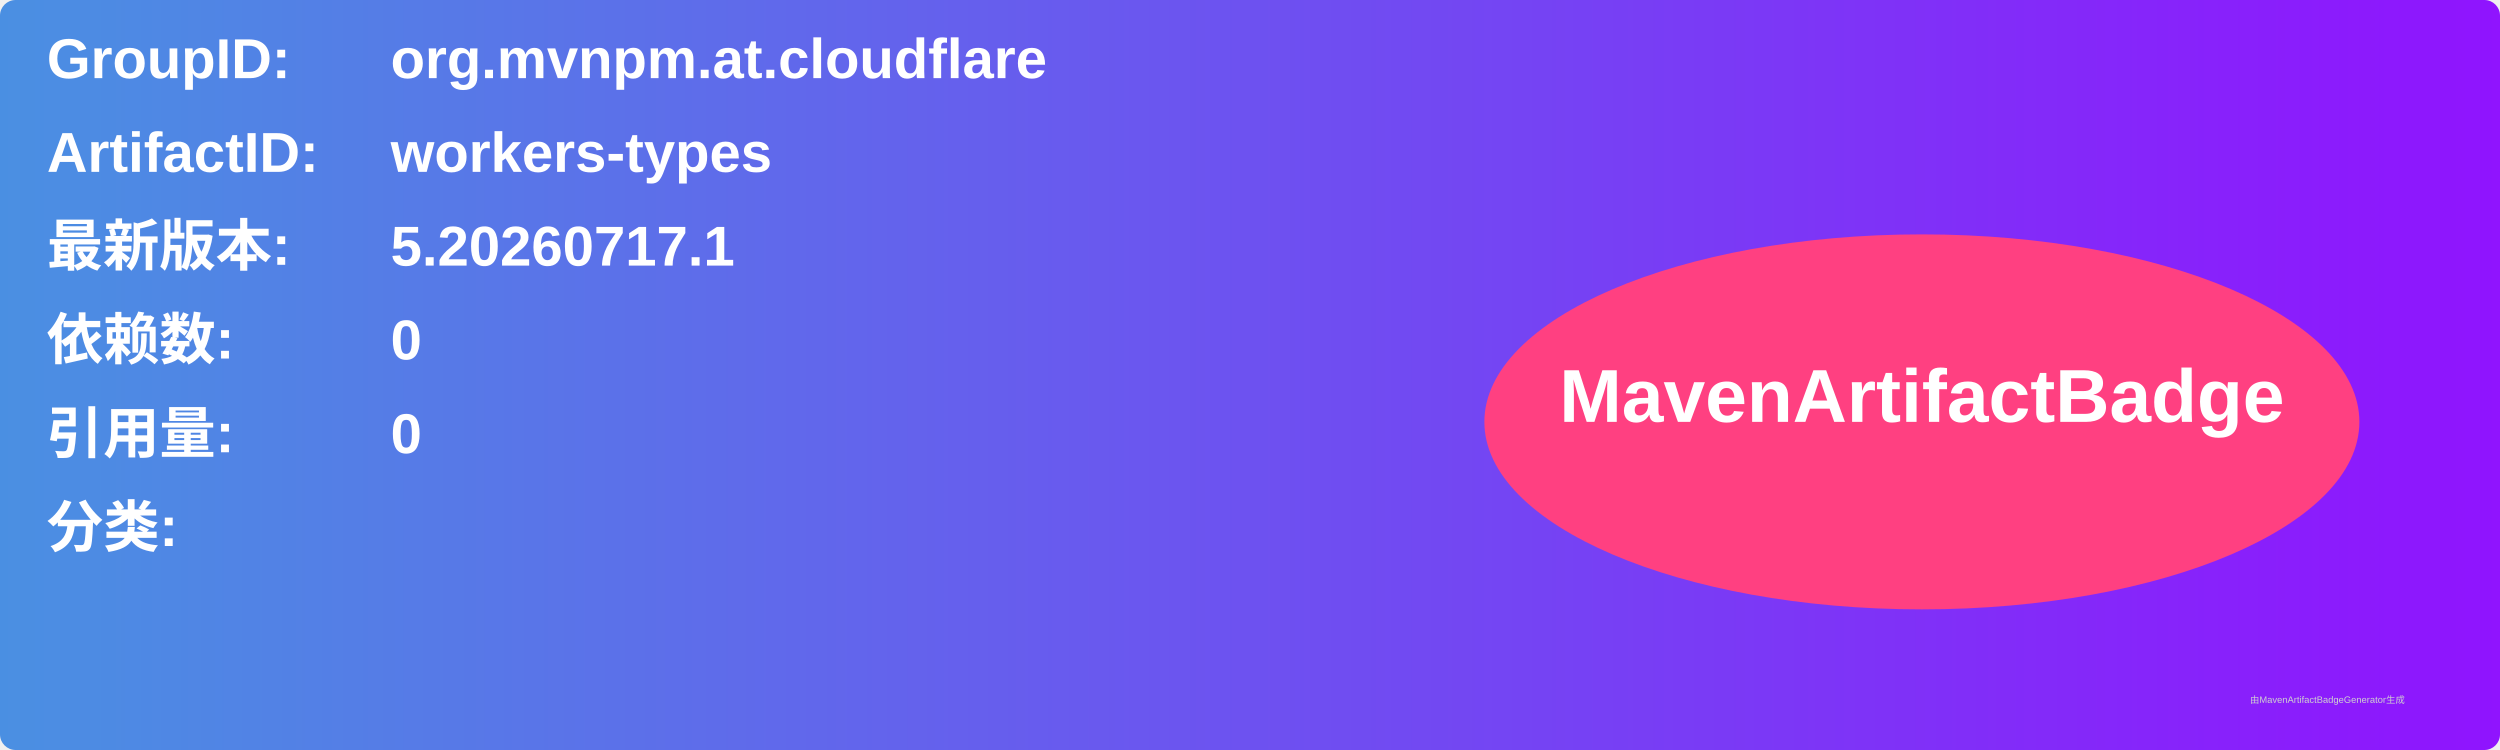
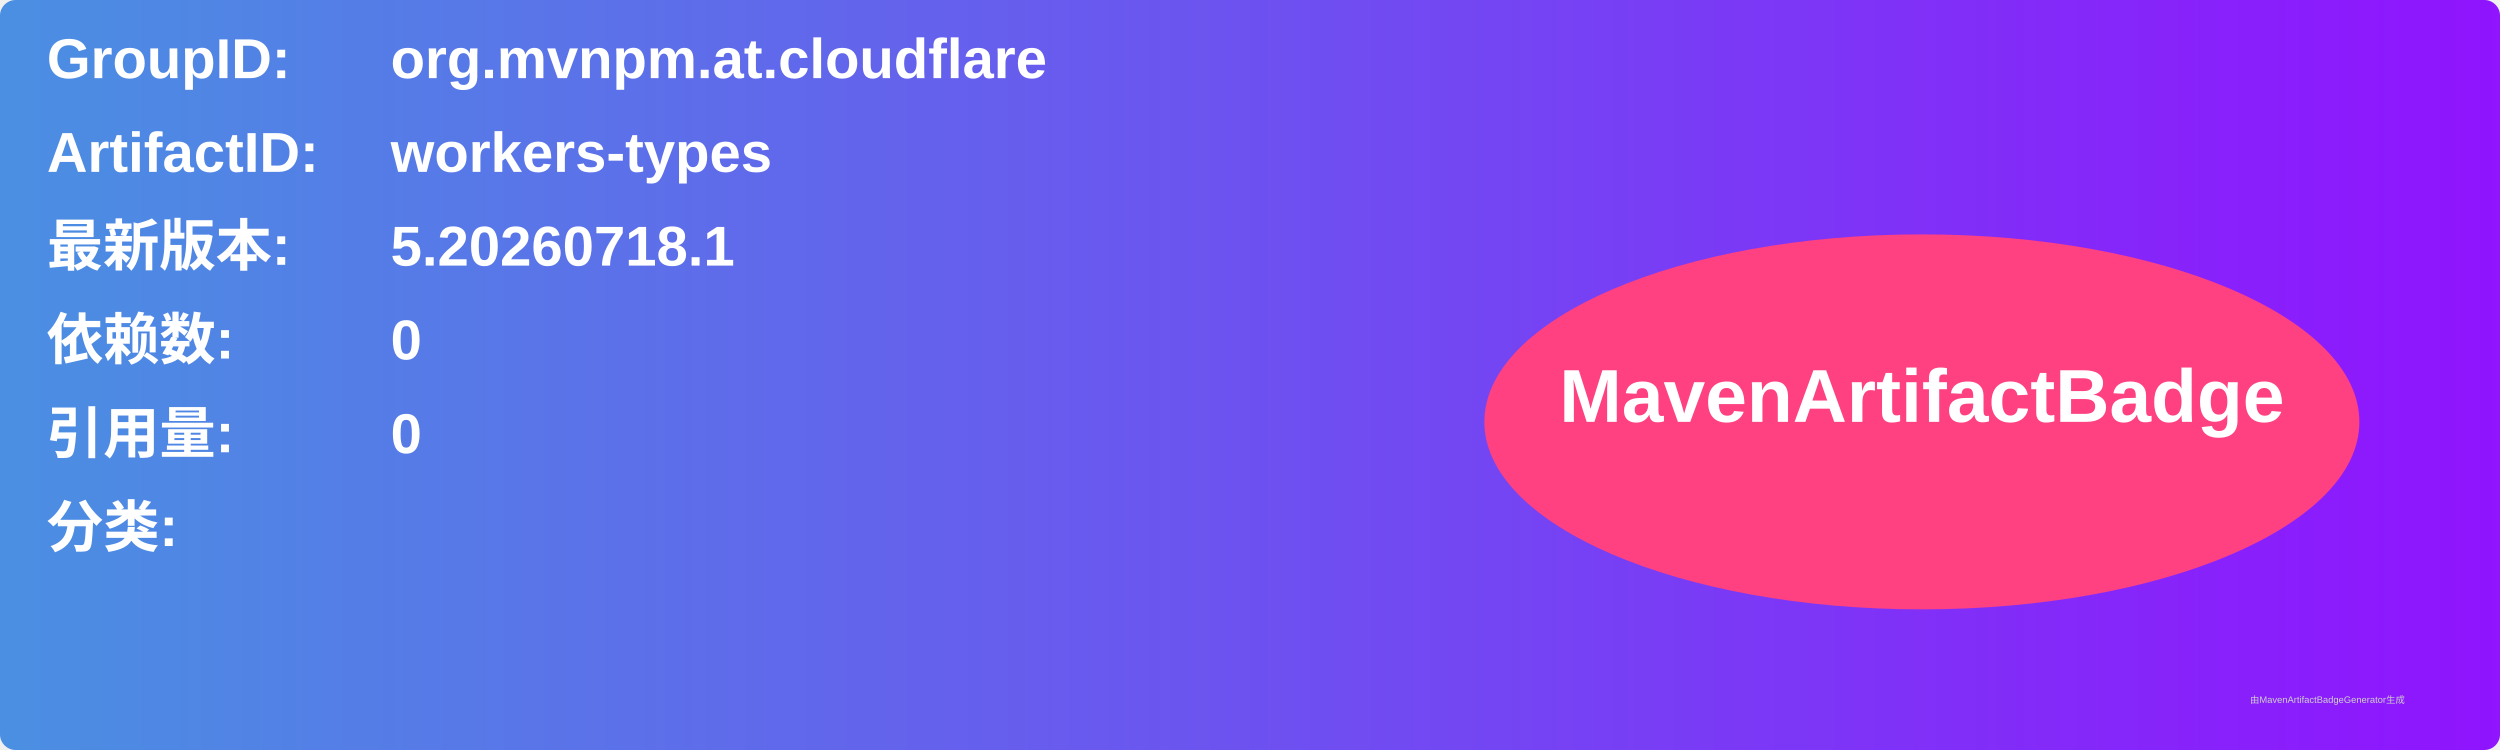
<svg xmlns="http://www.w3.org/2000/svg" width="800" height="240" viewBox="0 0 800 240">
  <linearGradient id="grad" x1="0%" y1="0%" x2="100%" y2="0%">
    <stop offset="0%" stop-color="#4a90e2" />
    <stop offset="100%" stop-color="#9013fe" />
  </linearGradient>
  <rect width="100%" height="100%" rx="5" ry="5" fill="url(#grad)" />
  <g transform="translate(15, 15)">
    <text x="0" y="10" font-family="Arial" font-size="18" fill="white" font-weight="bold" width="260">GroupID:</text>
    <text x="110" y="10" font-family="Arial" font-size="18" fill="white" font-weight="bold" width="460">org.mvnpm.at.cloudflare</text>
    <text x="0" y="40" font-family="Arial" font-size="18" fill="white" font-weight="bold" width="260">ArtifactID:</text>
    <text x="110" y="40" font-family="Arial" font-size="18" fill="white" font-weight="bold" width="460">workers-types</text>
    <text x="0" y="70" font-family="Arial" font-size="18" fill="white" font-weight="bold">最新版本:</text>
    <text x="110" y="70" font-family="Arial" font-size="18" fill="white" font-weight="bold">
-       <tspan font-weight="bold">5.20260717.1</tspan>
+       <tspan font-weight="bold">5.20260718.1</tspan>
    </text>
    <text x="0" y="100" font-family="Arial" font-size="18" fill="white" font-weight="bold">依赖数: </text>
    <text x="110" y="100" font-family="Arial" font-size="18" fill="white">
      <tspan font-weight="bold">0</tspan>
    </text>
    <text x="0" y="130" font-family="Arial" font-size="18" fill="white" font-weight="bold">引用量: </text>
    <text x="110" y="130" font-family="Arial" font-size="18" fill="white">
      <tspan font-weight="bold">0</tspan>
    </text>
    <text x="0" y="160" font-family="Arial" font-size="18" fill="white" font-weight="bold">分类:</text>
    <text x="10" y="190" font-family="Arial" font-size="10" fill="white">
      <tspan font-weight="bold" />
    </text>
    <ellipse cx="600" cy="120" rx="140" ry="60" fill="#ff4081" />
    <text x="600" y="120" text-anchor="middle" font-family="Arial" font-size="24" fill="white" font-weight="bold">MavenArtifactBadge</text>
  </g>
  <text x="720" y="225" font-family="Arial" font-size="3" fill="#d0d0d0">由MavenArtifactBadgeGenerator生成</text>
</svg>
